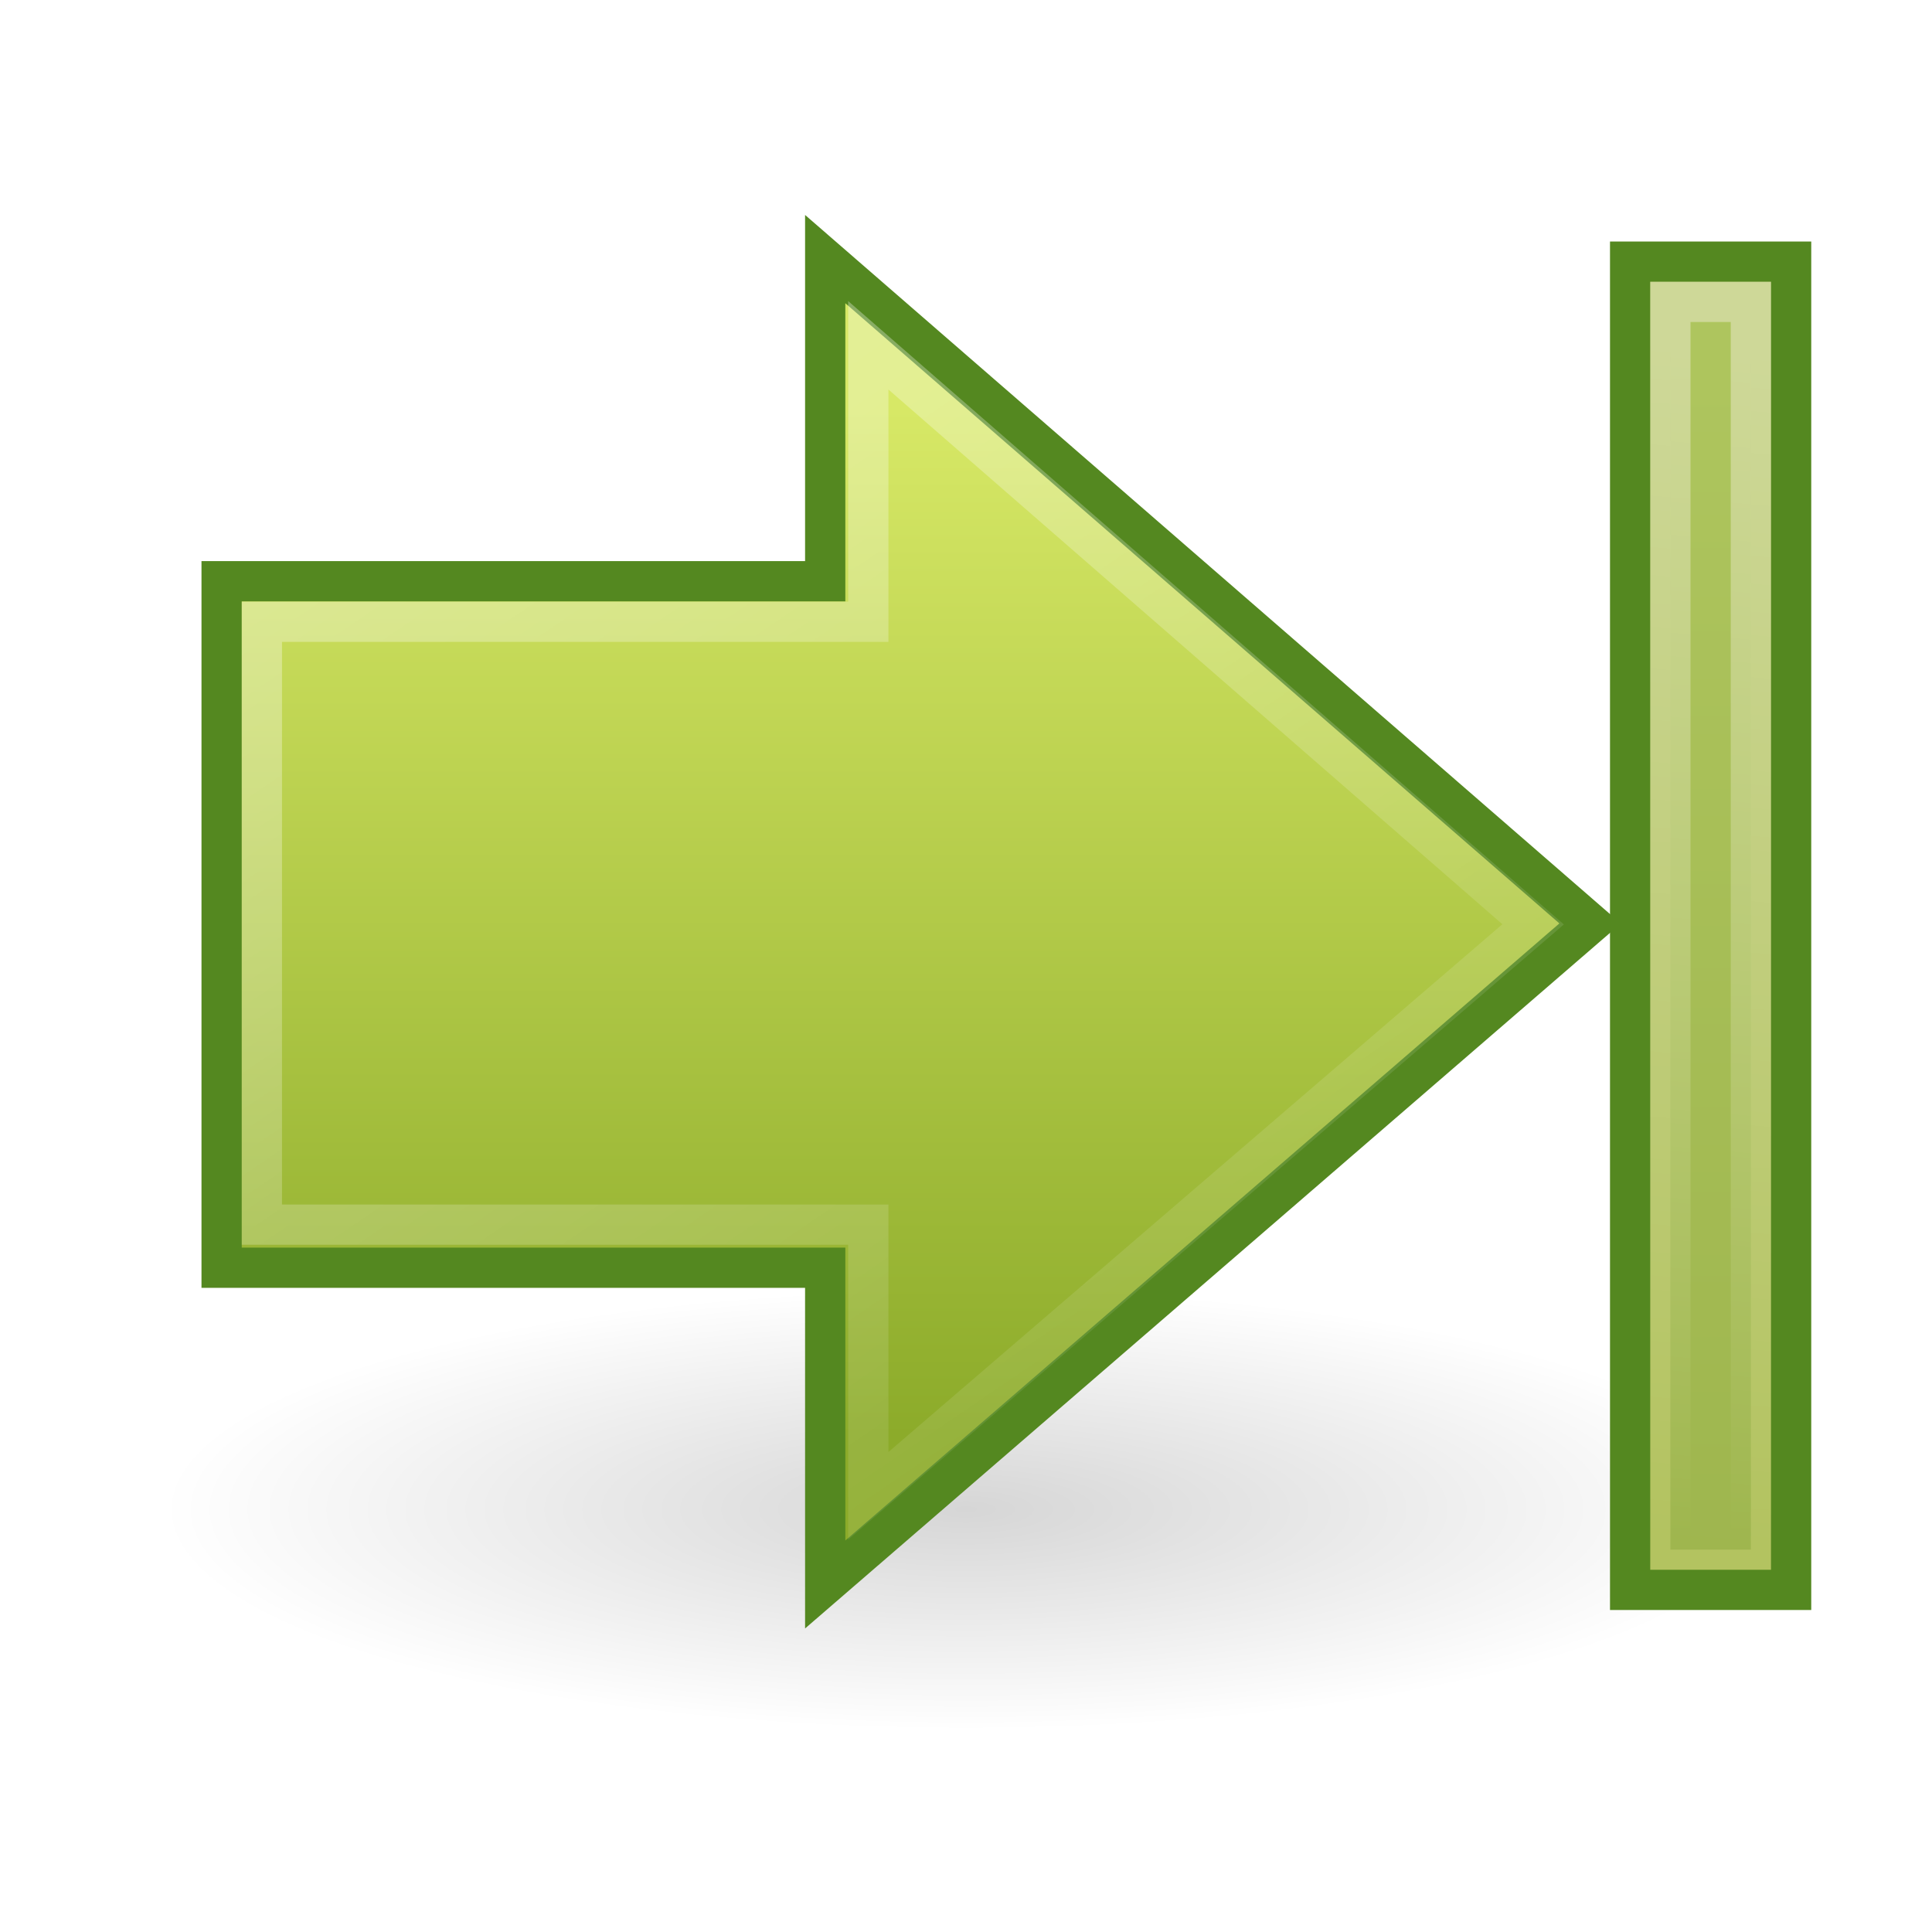
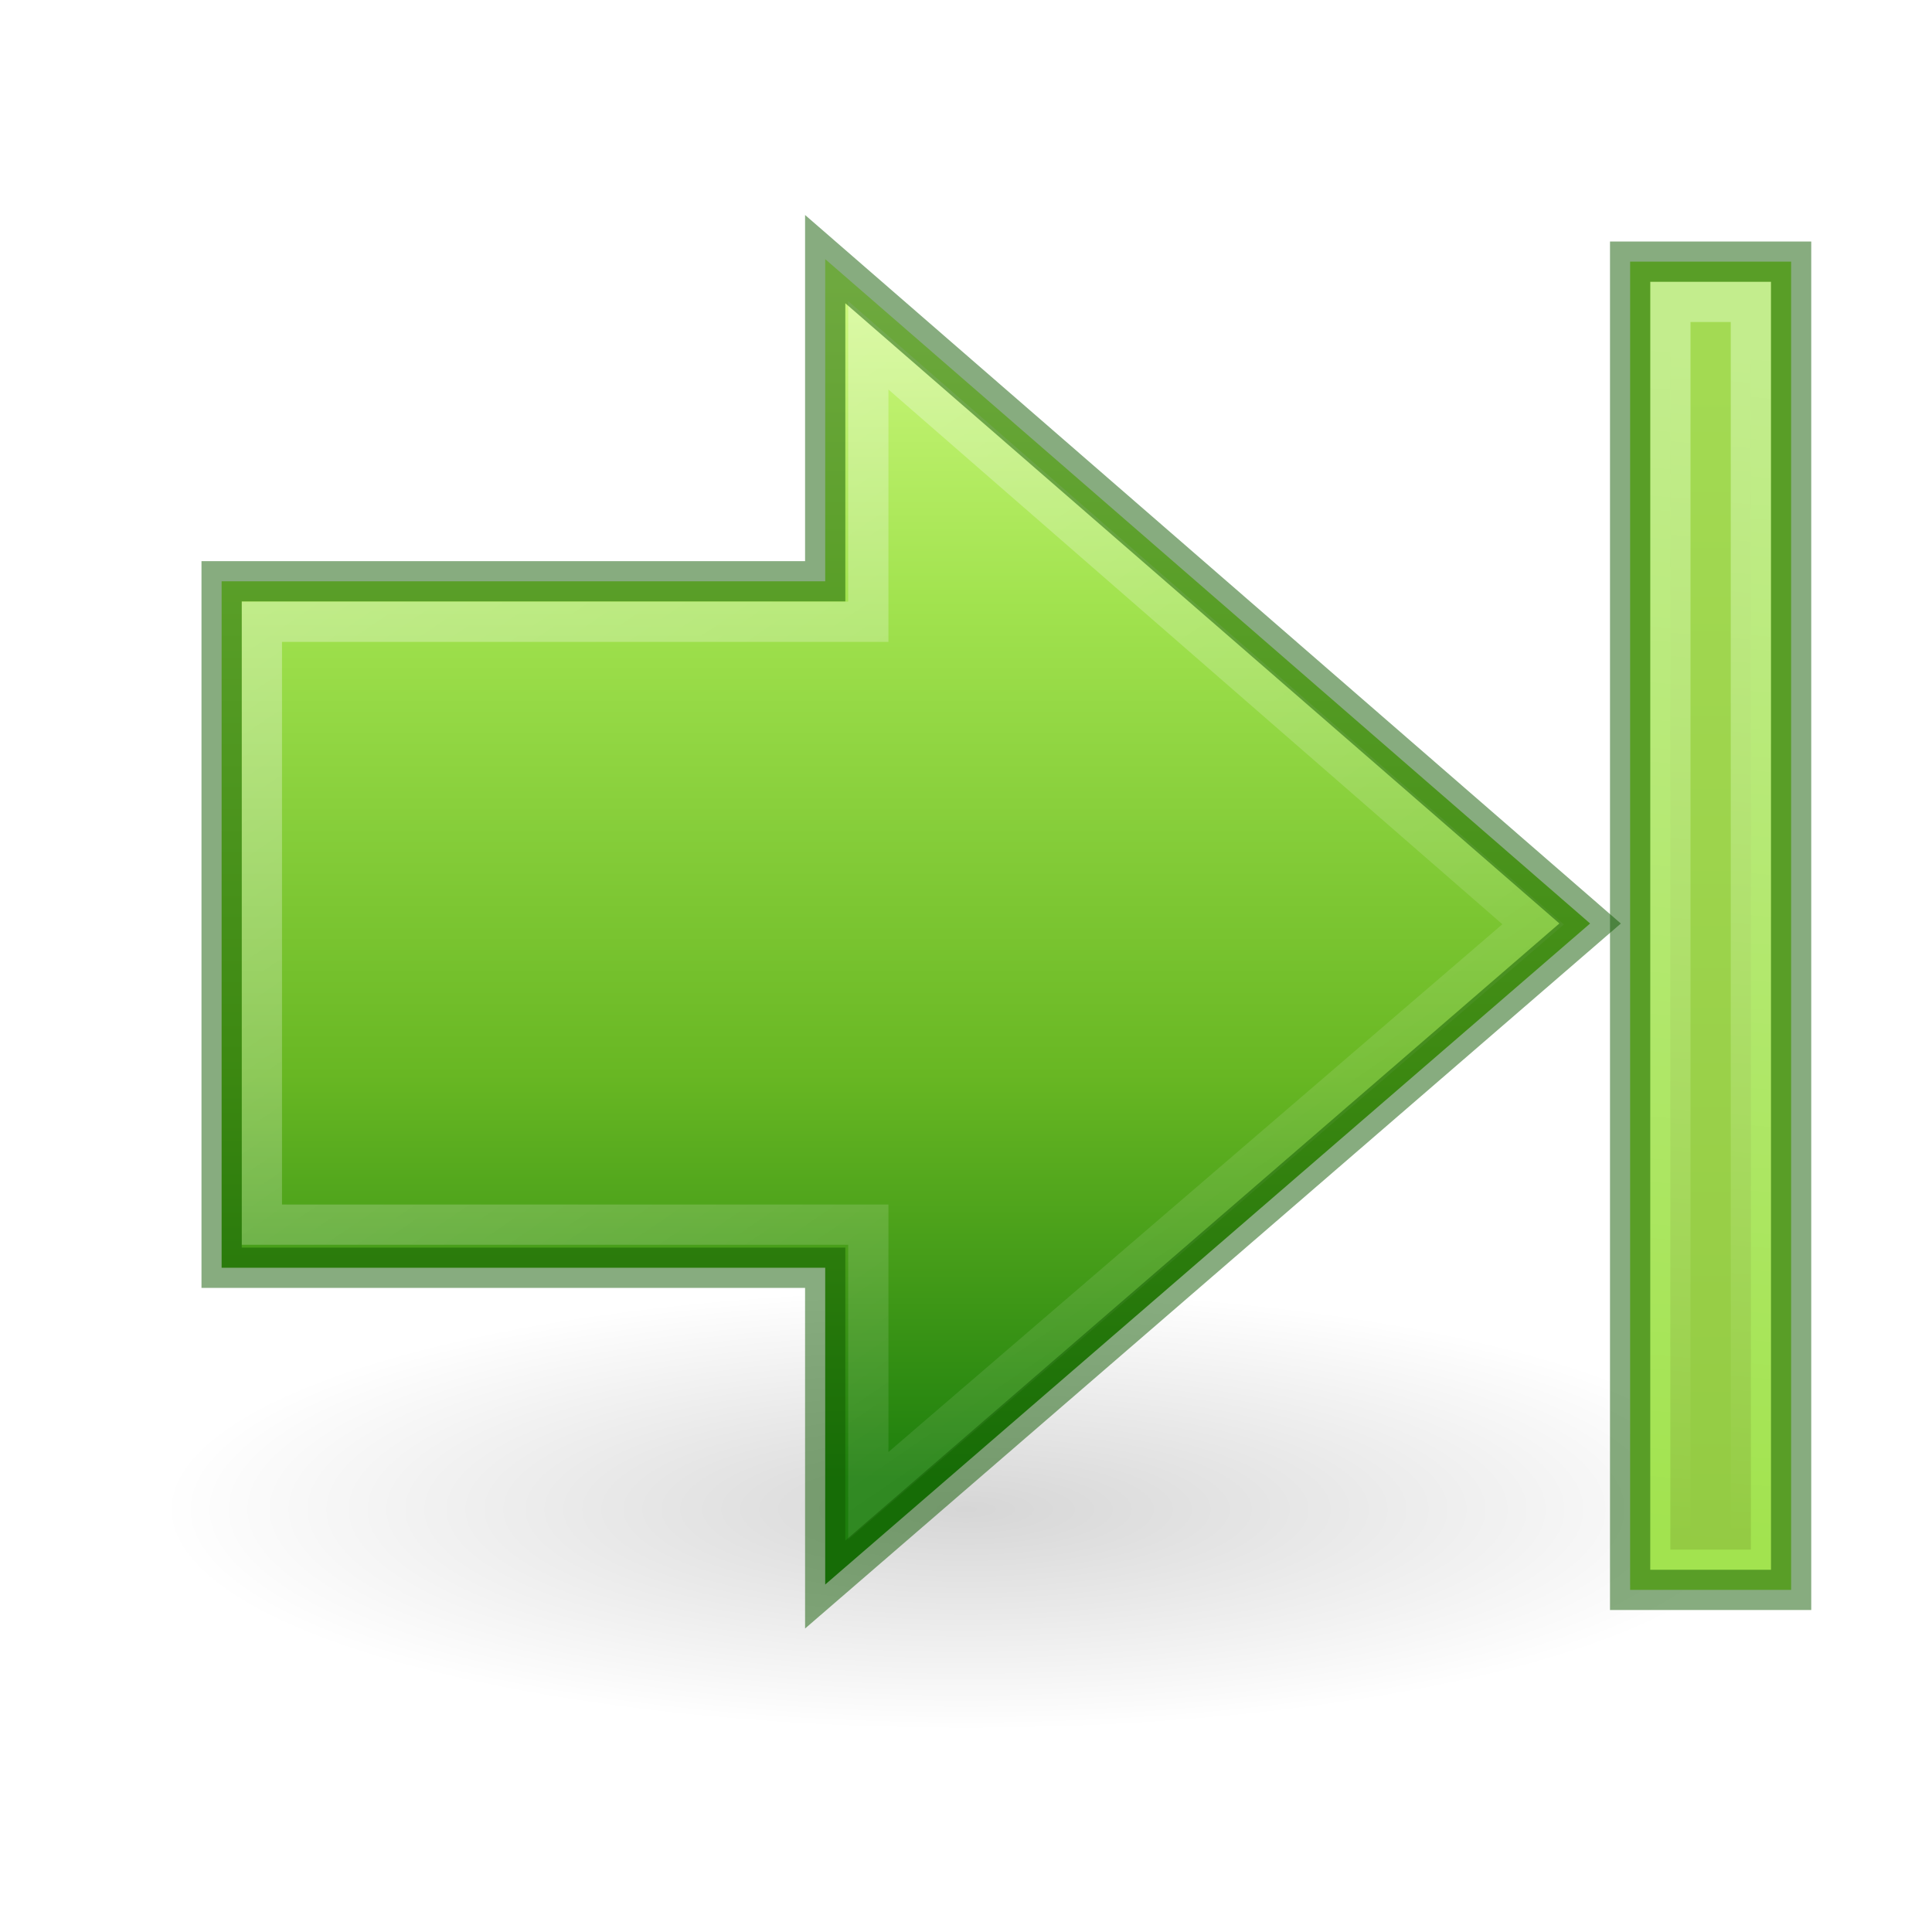
- <svg xmlns="http://www.w3.org/2000/svg" xmlns:xlink="http://www.w3.org/1999/xlink" id="svg2491" height="48" width="48" version="1.1">
+ <svg xmlns="http://www.w3.org/2000/svg" xmlns:xlink="http://www.w3.org/1999/xlink" width="48px" height="48px" id="svg2491" version="1.1">
  <defs id="defs2493">
-     <linearGradient gradientTransform="translate(0,47.00001)" gradientUnits="userSpaceOnUse" xlink:href="#linearGradient5113" id="linearGradient6723" y2="-7" x2="41.116" y1="-4.439" x1="11.768" />
+     <linearGradient gradientTransform="translate(-2.999996,48)" gradientUnits="userSpaceOnUse" y2="-7" x2="41.116" y1="-4.439" x1="11.768" id="linearGradient6723" xlink:href="#linearGradient5113" />
    <linearGradient id="linearGradient3166">
-       <stop offset="0" style="stop-color:#a7cc5c;stop-opacity:1" id="stop3168" />
-       <stop offset="1" style="stop-color:#789e2d;stop-opacity:1" id="stop3170" />
+       <stop id="stop3168" offset="0" style="stop-color:#a7cc5c;stop-opacity:1;" />
+       <stop id="stop3170" offset="1" style="stop-color:#789e2d;stop-opacity:1;" />
    </linearGradient>
-     <linearGradient gradientUnits="userSpaceOnUse" xlink:href="#linearGradient3166" id="linearGradient3173" y2="41.5" x2="42" y1="41.5" x1="10" />
+     <linearGradient gradientUnits="userSpaceOnUse" y2="41.5" x2="42" y1="41.5" x1="10" id="linearGradient3173" xlink:href="#linearGradient3166" gradientTransform="translate(-2.999996,0.9999938)" />
    <linearGradient id="linearGradient5113">
-       <stop offset="0" style="stop-color:#ffffff;stop-opacity:1" id="stop5115" />
-       <stop offset="1" style="stop-color:#ffffff;stop-opacity:0" id="stop5117" />
+       <stop id="stop5115" offset="0" style="stop-color:white;stop-opacity:1;" />
+       <stop id="stop5117" offset="1" style="stop-color:white;stop-opacity:0;" />
    </linearGradient>
-     <linearGradient gradientTransform="matrix(1.004639,0,0,1,-4.037671,-0.05462481)" gradientUnits="userSpaceOnUse" xlink:href="#linearGradient5113" id="linearGradient5315" y2="42.794" x2="37.731" y1="11.133" x1="16.068" />
+     <linearGradient gradientTransform="matrix(1.004639,0,0,1,-3.037677,-3.054621)" gradientUnits="userSpaceOnUse" y2="42.794" x2="37.731" y1="11.133" x1="16.068" id="linearGradient5315" xlink:href="#linearGradient5113" />
    <linearGradient id="linearGradient2264">
-       <stop offset="0" style="stop-color:#d7e866;stop-opacity:1" id="stop2266" />
-       <stop offset="1" style="stop-color:#8cab2a;stop-opacity:1" id="stop2268" />
+       <stop id="stop3244-gr" style="stop-color:#cdf87e;stop-opacity:1" offset="0" />
+       <stop id="stop3246-gr" style="stop-color:#a2e34f;stop-opacity:1" offset="0.262" />
+       <stop id="stop3248-gr" style="stop-color:#68b723;stop-opacity:1" offset="0.661" />
+       <stop id="stop3250-gr" style="stop-color:#1d7e0d;stop-opacity:1" offset="1" />
    </linearGradient>
-     <linearGradient gradientUnits="userSpaceOnUse" xlink:href="#linearGradient2264" id="linearGradient3172" y2="38.715" x2="21.131" y1="13.152" x1="21.131" />
+     <linearGradient gradientUnits="userSpaceOnUse" y2="39.732" x2="21.131" y1="10.101" x1="21.131" id="linearGradient3172" xlink:href="#linearGradient2264" gradientTransform="translate(0.9999938,-2.999996)" />
    <linearGradient id="linearGradient5105">
-       <stop offset="0" style="stop-color:#000000;stop-opacity:1" id="stop5107" />
-       <stop offset="1" style="stop-color:#000000;stop-opacity:0" id="stop5109" />
+       <stop id="stop5107" offset="0" style="stop-color:black;stop-opacity:1;" />
+       <stop id="stop5109" offset="1" style="stop-color:black;stop-opacity:0;" />
    </linearGradient>
-     <radialGradient gradientTransform="matrix(1,0,0,0.282946,0,13.64644)" gradientUnits="userSpaceOnUse" xlink:href="#linearGradient5105" id="radialGradient4354" fy="19.031" fx="11.25" r="8.062" cy="19.031" cx="11.25" />
+     <radialGradient r="8.062" fy="19.031" fx="11.25" cy="19.031" cx="11.25" gradientTransform="matrix(-2.48062,0,0,0.6821718,51.90697,24.51743)" gradientUnits="userSpaceOnUse" id="radialGradient4354" xlink:href="#linearGradient5105" />
  </defs>
-   <g id="layer1">
-     <g style="display:inline" id="g2571" transform="translate(0.9999938,-2.999996)">
-       <path style="opacity:0.163;fill:url(#radialGradient4354);fill-opacity:1;fill-rule:nonzero;stroke:none;stroke-width:1;marker:none;visibility:visible;display:inline;overflow:visible" id="path4346" transform="matrix(-2.48062,0,0,2.410961,50.90698,-5.38361)" d="m 19.312,19.031 a 8.062,2.281 0 1 1 -16.125,0 8.062,2.281 0 1 1 16.125,0 z" />
-       <path style="fill:url(#linearGradient3172);fill-opacity:1;fill-rule:nonzero;stroke:#548820;stroke-width:1;stroke-linecap:butt;stroke-linejoin:miter;stroke-miterlimit:4;stroke-opacity:1;stroke-dasharray:none;stroke-dashoffset:0;marker:none;visibility:visible;display:inline;overflow:visible" id="path4348" d="m 19.502,9.437 19.004,16.506 -19.004,16.423 0,-7.87 -14.996,0 0,-17.055 14.996,0 0,-8.004 z" />
-       <path style="opacity:0.354;fill:none;stroke:url(#linearGradient5315);stroke-width:1;stroke-linecap:butt;stroke-linejoin:miter;stroke-miterlimit:4;stroke-opacity:1;stroke-dasharray:none;stroke-dashoffset:0;marker:none;visibility:visible;display:inline;overflow:visible" id="path4360" d="m 20.573,11.579 16.517,14.386 -16.517,14.199 0,-6.738 -15.067,0 0,-14.978 15.067,0 0,-6.869 z" />
-       <rect style="fill:#b3c360;fill-opacity:1;fill-rule:nonzero;stroke:#548820;stroke-width:1;stroke-linecap:butt;stroke-linejoin:miter;stroke-miterlimit:4;stroke-opacity:1;stroke-dasharray:none;stroke-dashoffset:0;marker:none;visibility:visible;display:inline;overflow:visible" id="rect4242" transform="matrix(0,1,1,0,0,0)" y="39.5" x="9.5" height="4" width="33" />
-       <rect style="opacity:0.354;fill:url(#linearGradient3173);fill-opacity:1;fill-rule:nonzero;stroke:url(#linearGradient6723);stroke-width:1;stroke-linecap:butt;stroke-linejoin:miter;stroke-miterlimit:4;stroke-opacity:1;stroke-dasharray:none;stroke-dashoffset:0;marker:none;visibility:visible;display:inline;overflow:visible" id="rect6697" transform="matrix(0,1,1,0,0,0)" y="40.5" x="10.5" height="2" width="31" />
-     </g>
-   </g>
+   <path d="m 4,37.5 a 20,5.5 0 1 0 40,0 20,5.5 0 1 0 -40,0 z" id="path4346" style="display:inline;overflow:visible;visibility:visible;opacity:0.163;fill:url(#radialGradient4354);fill-opacity:1;fill-rule:nonzero;stroke:none;stroke-width:2.446;stroke-linecap:butt;stroke-linejoin:miter;stroke-miterlimit:4;stroke-dasharray:none;stroke-dashoffset:0;stroke-opacity:1;marker:none;marker-start:none;marker-mid:none;marker-end:none" />
+   <path id="path4348" d="M 20.502,6.438 39.506,22.944 20.502,39.367 V 31.497 H 5.506 V 14.442 H 20.502 Z" style="display:inline;overflow:visible;visibility:visible;opacity:1;fill:url(#linearGradient3172);fill-opacity:1;fill-rule:nonzero;stroke:none;stroke-width:1;stroke-linecap:butt;stroke-linejoin:miter;stroke-miterlimit:4;stroke-dasharray:none;stroke-dashoffset:0;stroke-opacity:1;marker:none;marker-start:none;marker-mid:none;marker-end:none" />
+   <path id="path4360" d="M 21.573,8.579 38.09,22.965 21.573,37.164 V 30.426 H 6.506 V 15.447 H 21.573 Z" style="display:inline;overflow:visible;visibility:visible;opacity:0.354;fill:none;fill-opacity:1;fill-rule:nonzero;stroke:url(#linearGradient5315);stroke-width:1;stroke-linecap:butt;stroke-linejoin:miter;stroke-miterlimit:4;stroke-dasharray:none;stroke-dashoffset:0;stroke-opacity:1;marker:none;marker-start:none;marker-mid:none;marker-end:none" />
+   <rect transform="matrix(0,1,1,0,0,0)" y="40.5" x="6.5" height="4" width="33" id="rect4242" style="display:inline;overflow:visible;visibility:visible;fill:#a2e34f;fill-opacity:1;fill-rule:nonzero;stroke:none;stroke-width:1;stroke-linecap:butt;stroke-linejoin:miter;stroke-miterlimit:4;stroke-dasharray:none;stroke-dashoffset:0;stroke-opacity:1;marker:none;marker-start:none;marker-mid:none;marker-end:none" />
+   <rect transform="matrix(0,1,1,0,0,0)" y="41.5" x="7.5" height="2" width="31" id="rect6697" style="display:inline;overflow:visible;visibility:visible;opacity:0.354;fill:url(#linearGradient3173);fill-opacity:1;fill-rule:nonzero;stroke:url(#linearGradient6723);stroke-width:1;stroke-linecap:butt;stroke-linejoin:miter;stroke-miterlimit:4;stroke-dasharray:none;stroke-dashoffset:0;stroke-opacity:1;marker:none;marker-start:none;marker-mid:none;marker-end:none" />
+   <path style="display:inline;overflow:visible;visibility:visible;opacity:0.5;fill:none;fill-opacity:1;fill-rule:nonzero;stroke:#0f5a00;stroke-width:1;stroke-linecap:butt;stroke-linejoin:miter;stroke-miterlimit:4;stroke-dasharray:none;stroke-dashoffset:0;stroke-opacity:1;marker:none;marker-start:none;marker-mid:none;marker-end:none" d="M 20.502,6.438 39.506,22.944 20.502,39.367 V 31.497 H 5.506 V 14.442 H 20.502 Z" id="path849" />
+   <rect style="display:inline;overflow:visible;visibility:visible;fill:none;fill-opacity:1;fill-rule:nonzero;stroke:#0f5a00;stroke-width:1;stroke-linecap:butt;stroke-linejoin:miter;stroke-miterlimit:4;stroke-dasharray:none;stroke-dashoffset:0;stroke-opacity:1;marker:none;marker-start:none;marker-mid:none;marker-end:none;opacity:0.5" id="rect851" width="33" height="4" x="6.5" y="40.5" transform="matrix(0,1,1,0,0,0)" />
</svg>
